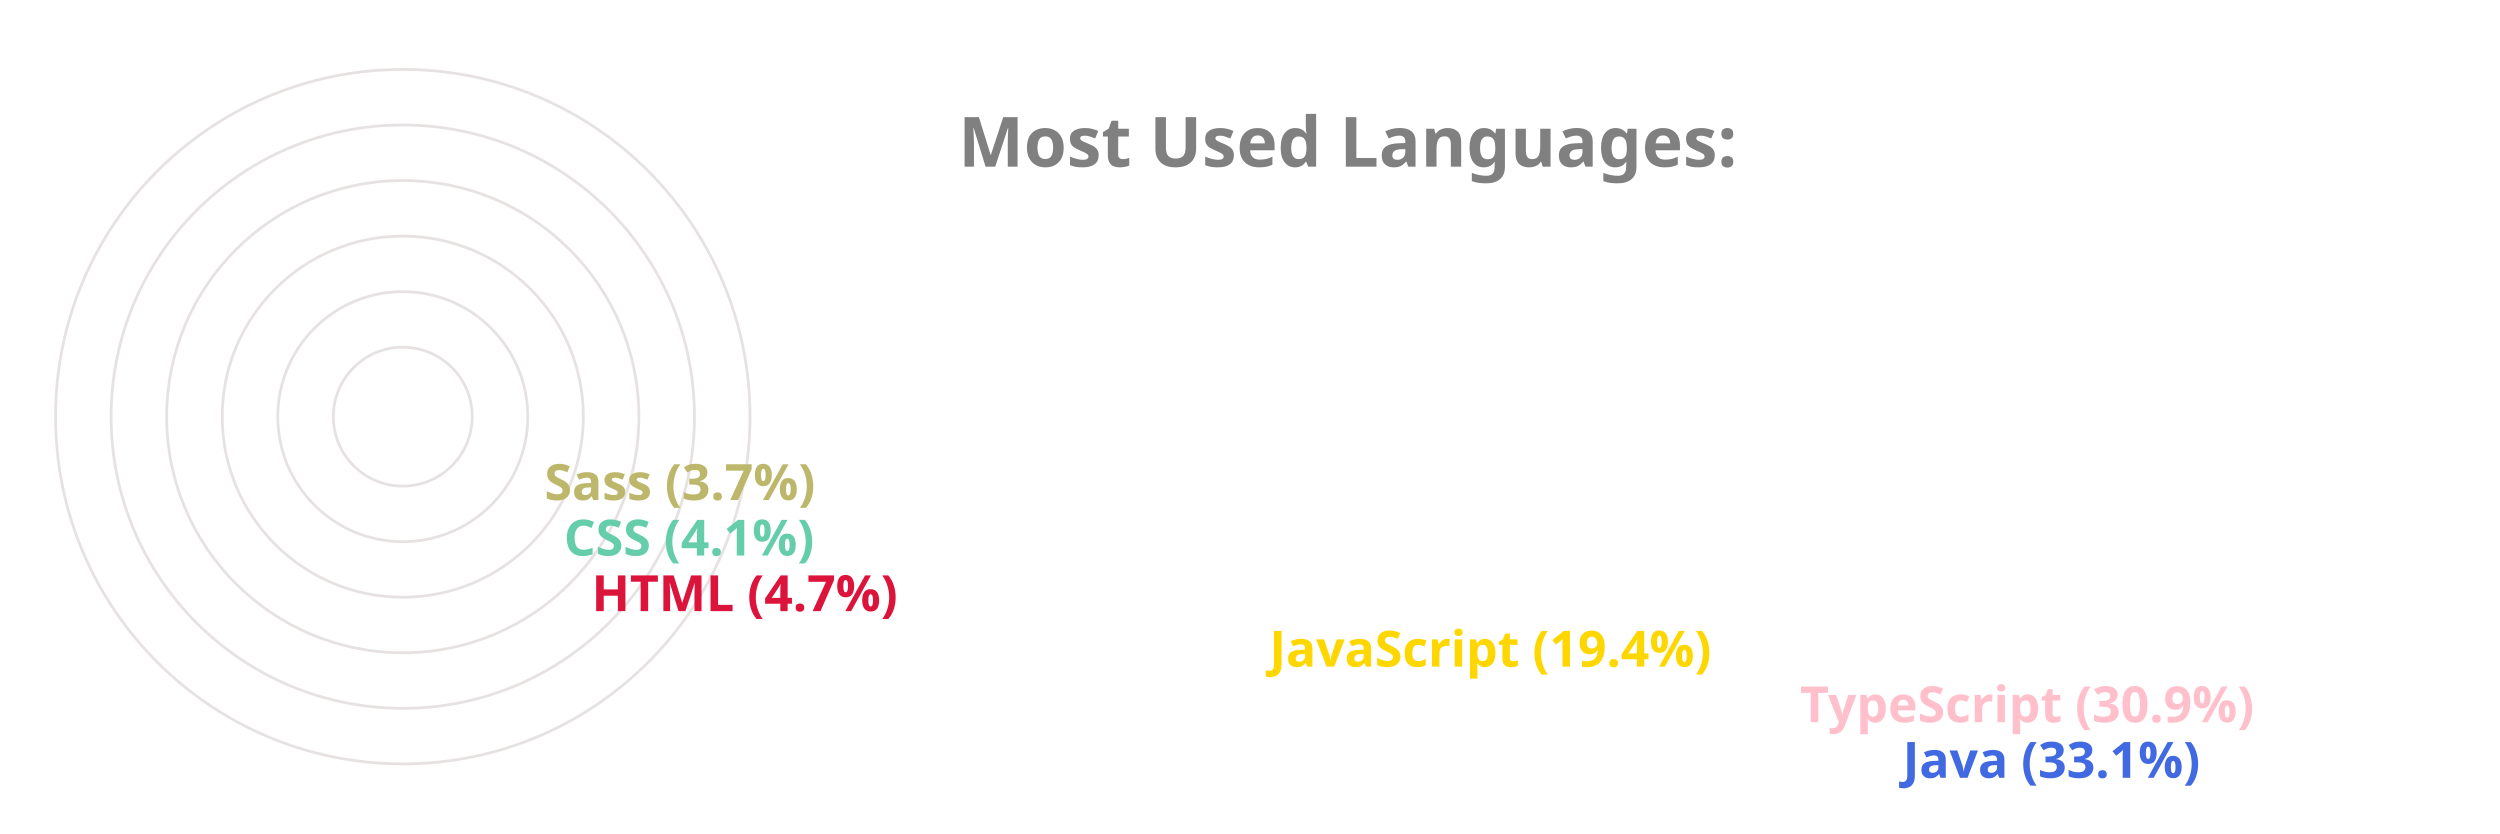
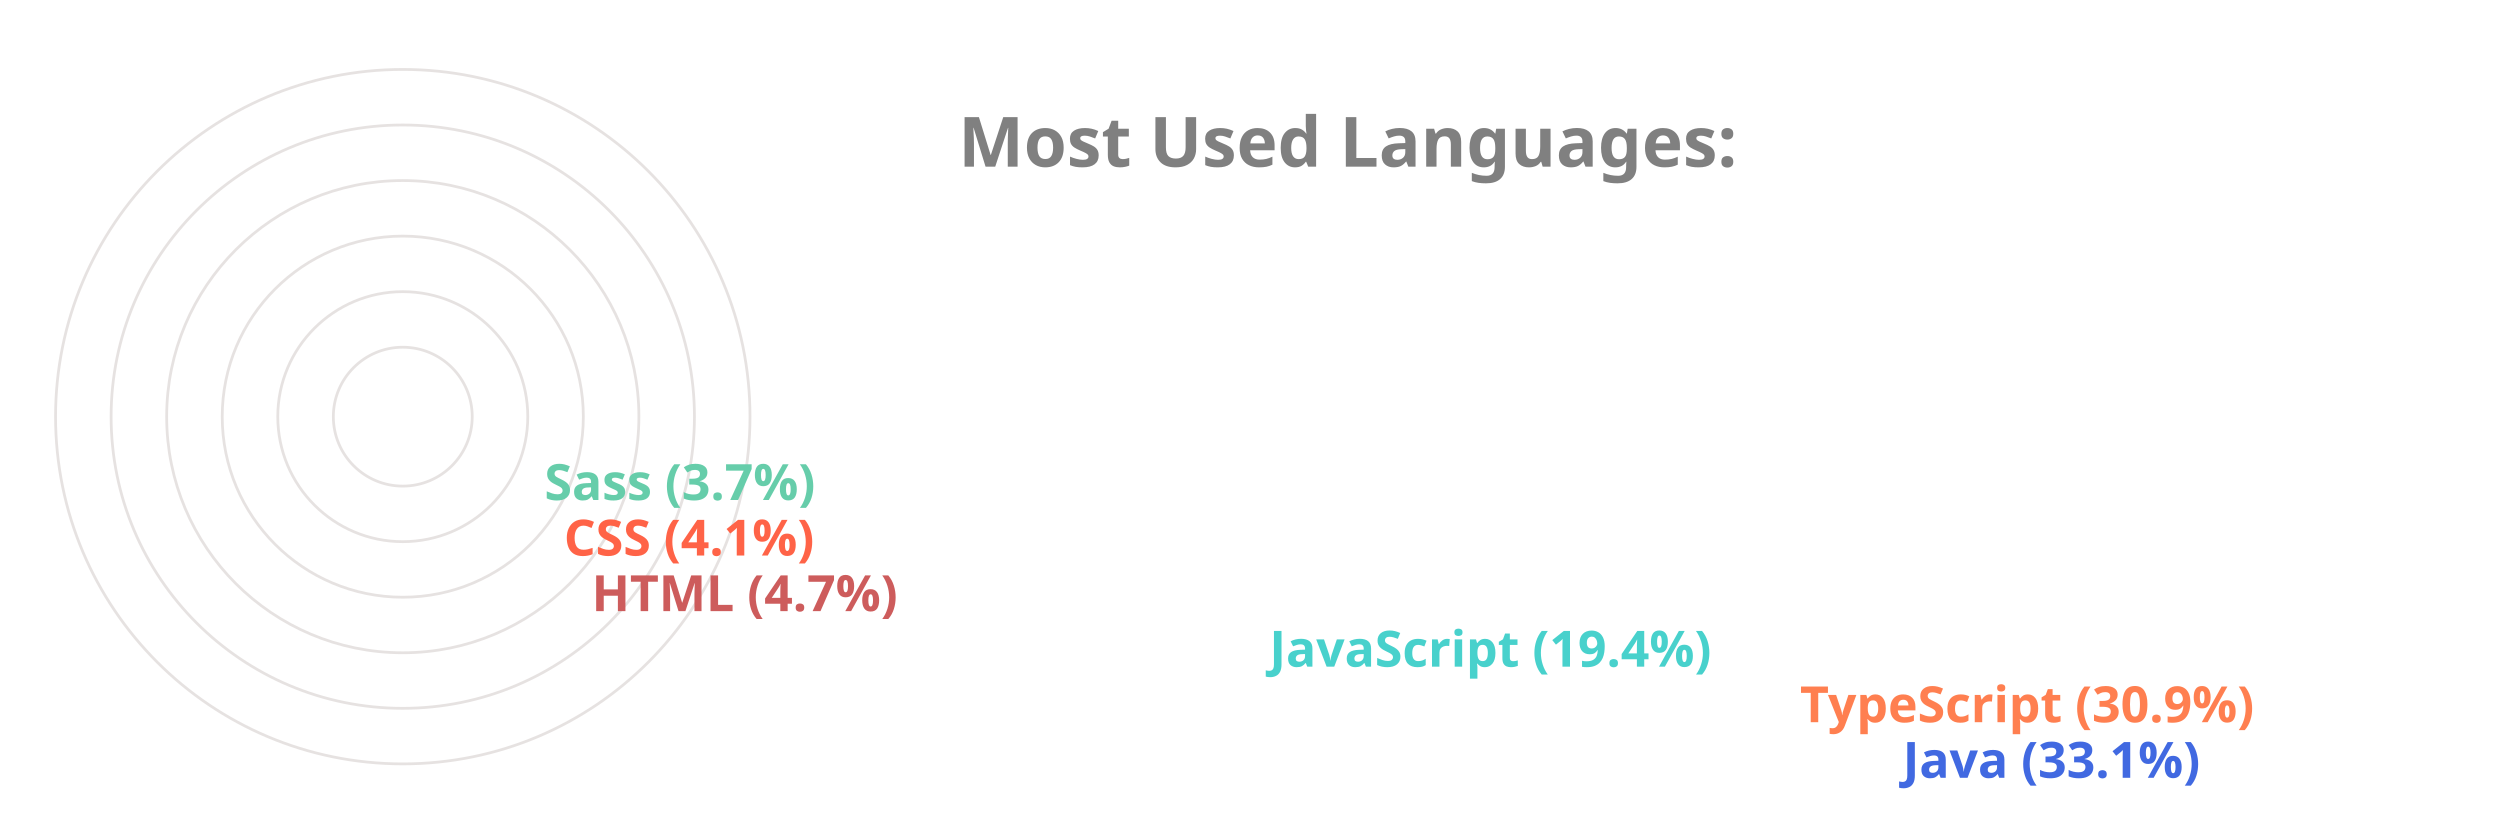
<svg xmlns="http://www.w3.org/2000/svg" viewBox="0 0 650 300" height="200px" width="600px">
  <style>
		.label {
			font: bold 25px sans-serif;
			color: #404040;
			-webkit-text-stroke: 1px white;
	  	}
		.name {
			font: bold 18px sans-serif;
			color: #404040;
	  	}

		.line {
			stroke-dasharray: 1000;
			stroke-dashoffset: 1000;
			animation: dash 3.5s ease-in-out forwards;	
			animation-iteration-count: infinite;
			animation-direction: alternate-reverse;
		}

		.path {
			stroke-dasharray: 1000;
			stroke-dashoffset: 1000;
			animation: dash 3.5s ease-in-out forwards;	
			animation-iteration-count: infinite;
			animation-direction: alternate-reverse;
		}
		  
		@keyframes dash {
			to {
				stroke-dashoffset: 0;
			}
		}

	</style>
  <g stroke="#E6E2E1" fill="none" stroke-width="1">
    <circle cx="20" cy="150" r="125" />
    <circle cx="20" cy="150" r="105" />
    <circle cx="20" cy="150" r="85" />
    <circle cx="20" cy="150" r="65" />
    <circle cx="20" cy="150" r="45" />
    <circle cx="20" cy="150" r="25" />
  </g>
  <g fill="none" stroke-width="20" class="line">
    <line x2="550" y2="275" x1="20" y1="275" stroke="RoyalBlue" />
-     <line x2="513" y2="255" x1="20" y1="255" stroke="Pink" />
-     <line x2="322" y2="235" x1="20" y1="235" stroke="Gold" />
-     <line x2="78" y2="215" x1="20" y1="215" stroke="Crimson" />
-     <line x2="68" y2="195" x1="20" y1="195" stroke="MediumAquaMarine" />
-     <line x2="61" y2="175" x1="20" y1="175" stroke="DarkKhaki" />
+     <line x2="513" y2="255" x1="20" y1="255" stroke="Coral" />
+     <line x2="322" y2="235" x1="20" y1="235" stroke="MediumTurquoise" />
+     <line x2="78" y2="215" x1="20" y1="215" stroke="IndianRed" />
+     <line x2="68" y2="195" x1="20" y1="195" stroke="Tomato" />
+     <line x2="61" y2="175" x1="20" y1="175" stroke="MediumAquaMarine" />
  </g>
  <g fill="none" stroke-width="20" stroke-linecap="round" class="path">
    <path d="M 20 275 A 125 125 45 0 1 -84 81" stroke="RoyalBlue" />
-     <path d="M 20 255 A 105 105 45 0 1 -70 95" stroke="Pink" />
-     <path d="M 20 235 A 85 85 45 0 1 -60 122" stroke="Gold" />
-     <path d="M 20 215 A 65 65 45 0 1 -44 144" stroke="Crimson" />
-     <path d="M 20 195 A 45 45 45 0 1 -24 146" stroke="MediumAquaMarine" />
-     <path d="M 20 175 A 25 25 45 0 1 -4 148" stroke="DarkKhaki" />
+     <path d="M 20 255 A 105 105 45 0 1 -70 95" stroke="Coral" />
+     <path d="M 20 235 A 85 85 45 0 1 -60 122" stroke="MediumTurquoise" />
+     <path d="M 20 215 A 65 65 45 0 1 -44 144" stroke="IndianRed" />
+     <path d="M 20 195 A 45 45 45 0 1 -24 146" stroke="Tomato" />
+     <path d="M 20 175 A 25 25 45 0 1 -4 148" stroke="MediumAquaMarine" />
  </g>
  <g class="name">
    <text x="560" y="280" fill="RoyalBlue">Java (33.1%)</text>
-     <text x="523" y="260" fill="Pink">TypeScript (30.9%)</text>
-     <text x="332" y="240" fill="Gold">JavaScript (19.4%)</text>
-     <text x="88" y="220" fill="Crimson">HTML (4.7%)</text>
-     <text x="78" y="200" fill="MediumAquaMarine">CSS (4.1%)</text>
-     <text x="71" y="180" fill="DarkKhaki">Sass (3.7%)</text>
+     <text x="523" y="260" fill="Coral">TypeScript (30.9%)</text>
+     <text x="332" y="240" fill="MediumTurquoise">JavaScript (19.4%)</text>
+     <text x="88" y="220" fill="IndianRed">HTML (4.7%)</text>
+     <text x="78" y="200" fill="Tomato">CSS (4.1%)</text>
+     <text x="71" y="180" fill="MediumAquaMarine">Sass (3.7%)</text>
  </g>
  <g class="label">
    <text x="220" y="60" fill="grey">Most Used Languages:</text>
  </g>
</svg>
